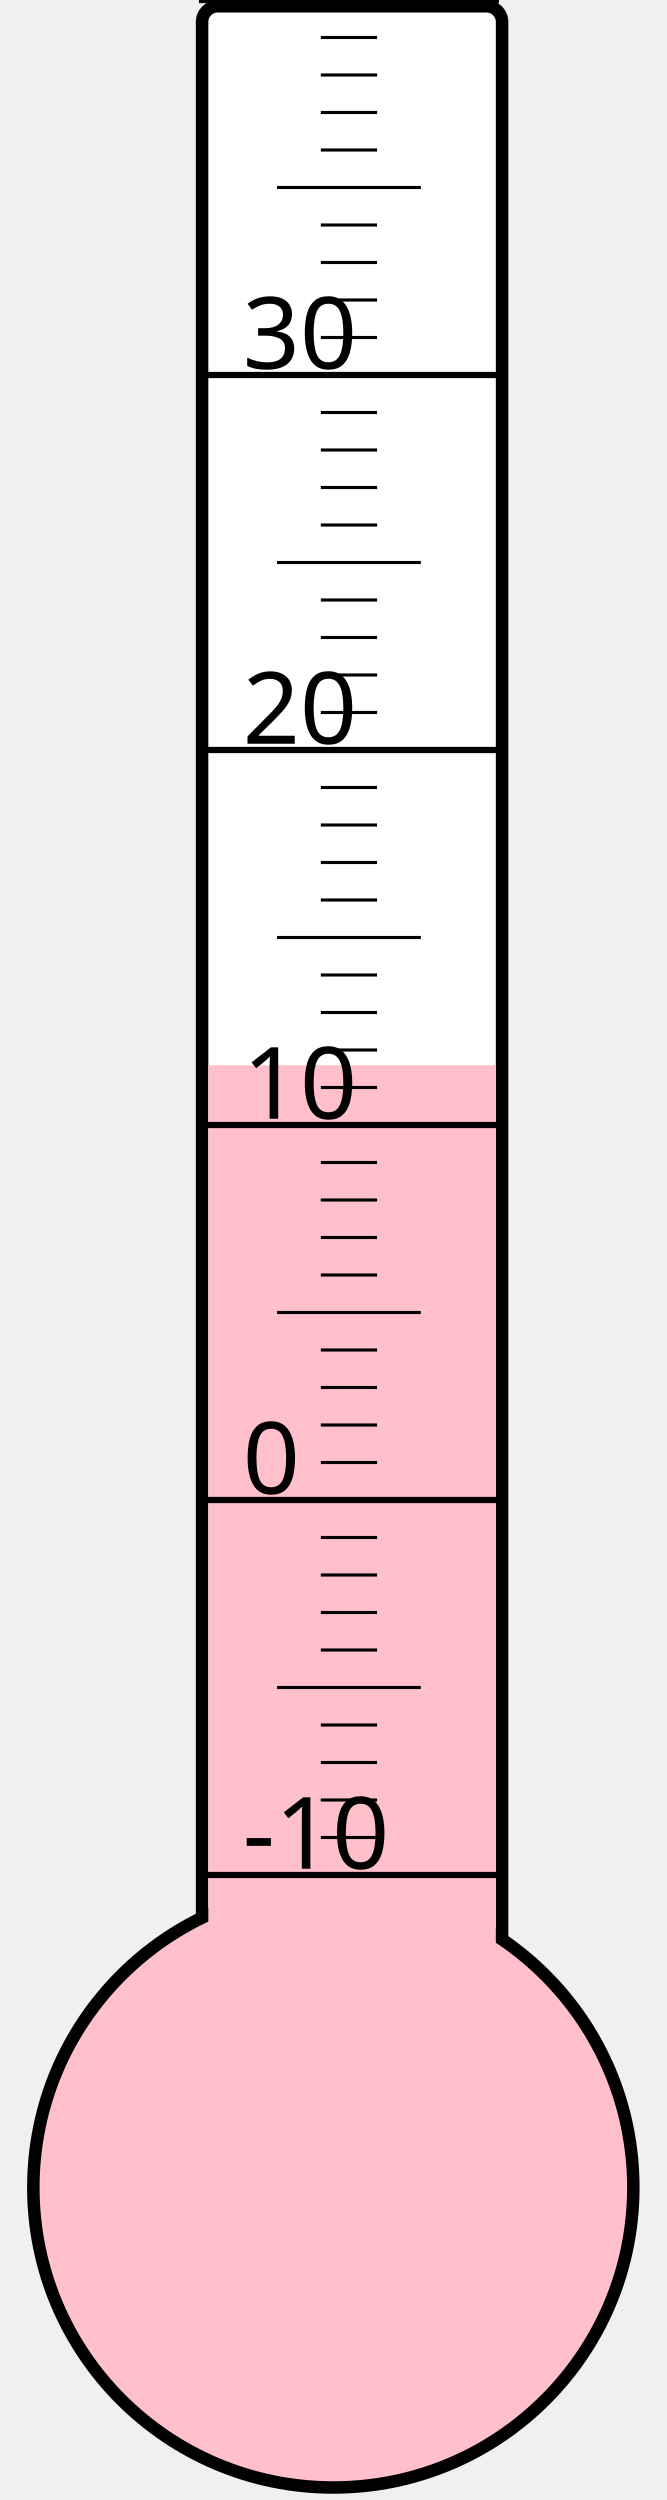
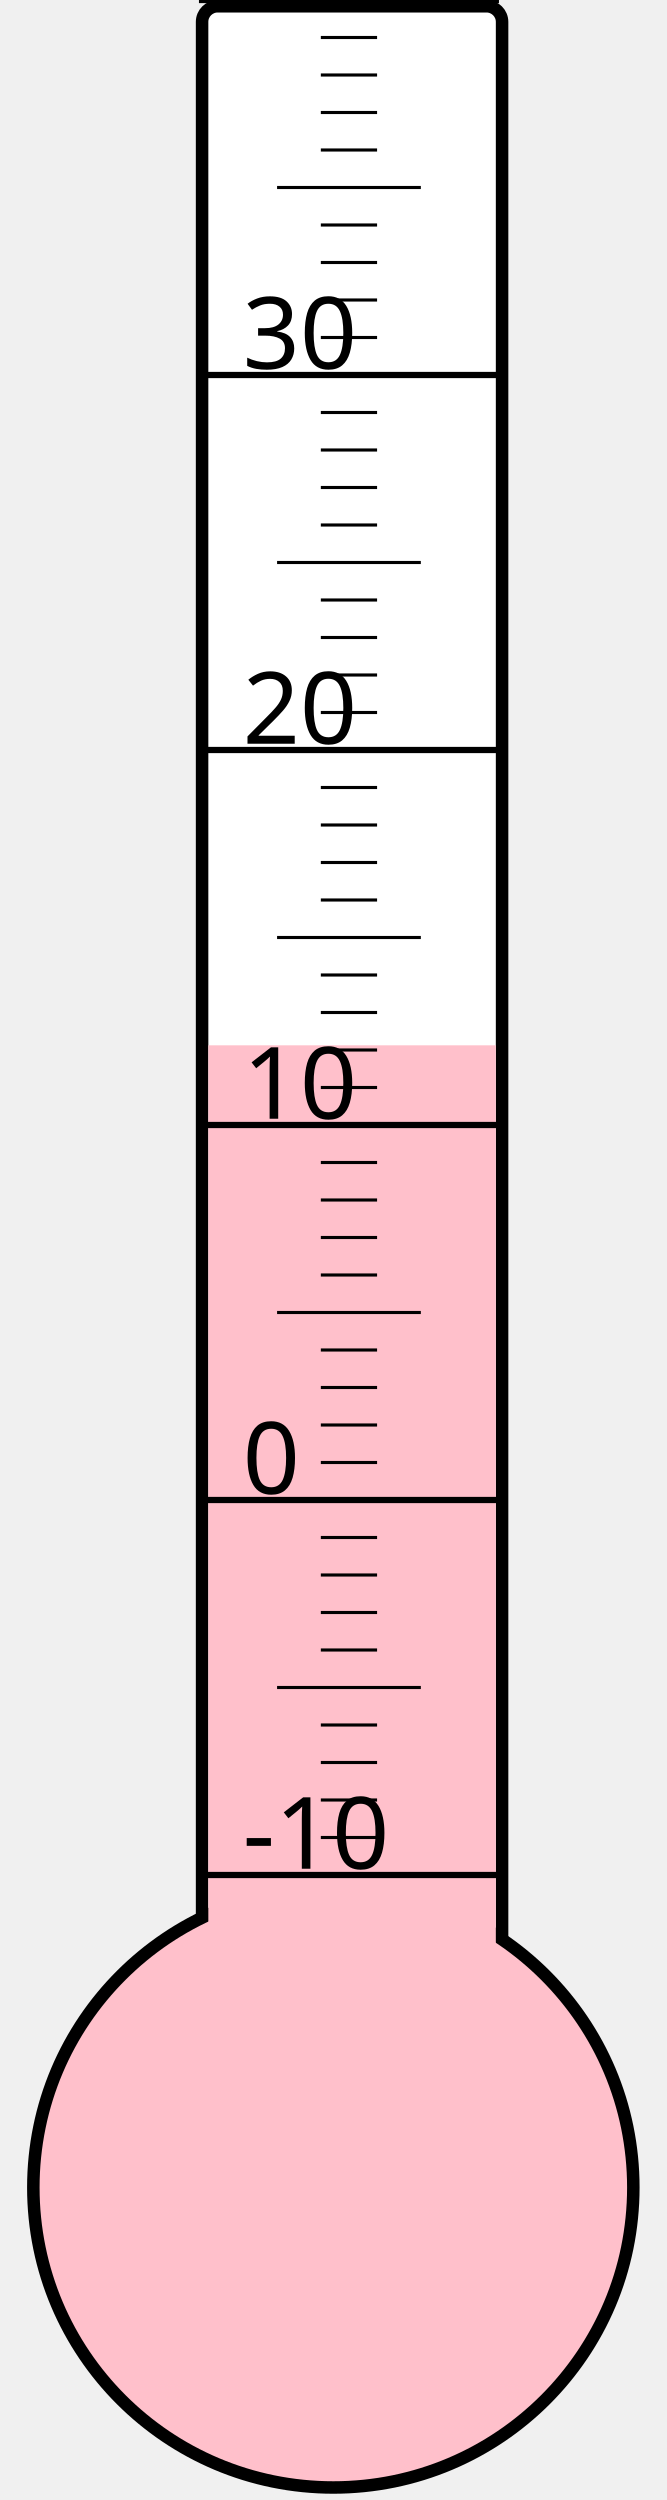
<svg xmlns="http://www.w3.org/2000/svg" width="40px" height="150px" viewBox="0 0 200 800">
  <rect width="200" height="800" x="0" y="0" style="fill: #ffffeb; fill-opacity: 0;" />
  <rect width="96" height="680" x="58" y="2" rx="5" ry="5" style="fill: white; fill-opacity: 1; stroke: black; stroke-width: 4;" />
  <circle cx="100" cy="700" r="96" style="fill: pink; stroke: black; stroke-width: 4;" />
-   <rect width="92" height="359.125" x="60" y="340.875" style="fill: pink; fill-opacity: 1; stroke-width: 0;" />
+   <rect width="92" height="365.5" x="60" y="334.5" style="fill: pink; fill-opacity: 1; stroke-width: 0;" />
  <text x="71" y="598" style="font-family: sans-serif; font-size: 24pt;">-10</text>
  <text x="71" y="478" style="font-family: sans-serif; font-size: 24pt;">0</text>
  <text x="71" y="358" style="font-family: sans-serif; font-size: 24pt;">10</text>
  <text x="71" y="238" style="font-family: sans-serif; font-size: 24pt;">20</text>
  <text x="71" y="118" style="font-family: sans-serif; font-size: 24pt;">30</text>
  <g style="stroke: black;">
    <line x1="57" y1="600" x2="153" y2="600" style="stroke-width: 2;" />
    <line x1="96" y1="588" x2="114" y2="588" style="stroke-width: 1;" />
    <line x1="96" y1="576" x2="114" y2="576" style="stroke-width: 1;" />
    <line x1="96" y1="564" x2="114" y2="564" style="stroke-width: 1;" />
    <line x1="96" y1="552" x2="114" y2="552" style="stroke-width: 1;" />
    <line x1="82" y1="540" x2="128" y2="540" style="stroke-width: 1;" />
    <line x1="96" y1="528" x2="114" y2="528" style="stroke-width: 1;" />
    <line x1="96" y1="516" x2="114" y2="516" style="stroke-width: 1;" />
    <line x1="96" y1="504" x2="114" y2="504" style="stroke-width: 1;" />
    <line x1="96" y1="492" x2="114" y2="492" style="stroke-width: 1;" />
    <line x1="57" y1="480" x2="153" y2="480" style="stroke-width: 2;" />
    <line x1="96" y1="468" x2="114" y2="468" style="stroke-width: 1;" />
    <line x1="96" y1="456" x2="114" y2="456" style="stroke-width: 1;" />
    <line x1="96" y1="444" x2="114" y2="444" style="stroke-width: 1;" />
    <line x1="96" y1="432" x2="114" y2="432" style="stroke-width: 1;" />
    <line x1="82" y1="420" x2="128" y2="420" style="stroke-width: 1;" />
    <line x1="96" y1="408" x2="114" y2="408" style="stroke-width: 1;" />
    <line x1="96" y1="396" x2="114" y2="396" style="stroke-width: 1;" />
    <line x1="96" y1="384" x2="114" y2="384" style="stroke-width: 1;" />
    <line x1="96" y1="372" x2="114" y2="372" style="stroke-width: 1;" />
    <line x1="57" y1="360" x2="153" y2="360" style="stroke-width: 2;" />
    <line x1="96" y1="348" x2="114" y2="348" style="stroke-width: 1;" />
    <line x1="96" y1="336" x2="114" y2="336" style="stroke-width: 1;" />
    <line x1="96" y1="324" x2="114" y2="324" style="stroke-width: 1;" />
    <line x1="96" y1="312" x2="114" y2="312" style="stroke-width: 1;" />
    <line x1="82" y1="300" x2="128" y2="300" style="stroke-width: 1;" />
    <line x1="96" y1="288" x2="114" y2="288" style="stroke-width: 1;" />
    <line x1="96" y1="276" x2="114" y2="276" style="stroke-width: 1;" />
    <line x1="96" y1="264" x2="114" y2="264" style="stroke-width: 1;" />
    <line x1="96" y1="252" x2="114" y2="252" style="stroke-width: 1;" />
    <line x1="57" y1="240" x2="153" y2="240" style="stroke-width: 2;" />
    <line x1="96" y1="228" x2="114" y2="228" style="stroke-width: 1;" />
    <line x1="96" y1="216" x2="114" y2="216" style="stroke-width: 1;" />
    <line x1="96" y1="204" x2="114" y2="204" style="stroke-width: 1;" />
    <line x1="96" y1="192" x2="114" y2="192" style="stroke-width: 1;" />
    <line x1="82" y1="180" x2="128" y2="180" style="stroke-width: 1;" />
    <line x1="96" y1="168" x2="114" y2="168" style="stroke-width: 1;" />
    <line x1="96" y1="156" x2="114" y2="156" style="stroke-width: 1;" />
    <line x1="96" y1="144" x2="114" y2="144" style="stroke-width: 1;" />
    <line x1="96" y1="132" x2="114" y2="132" style="stroke-width: 1;" />
    <line x1="57" y1="120" x2="153" y2="120" style="stroke-width: 2;" />
    <line x1="96" y1="108" x2="114" y2="108" style="stroke-width: 1;" />
    <line x1="96" y1="96" x2="114" y2="96" style="stroke-width: 1;" />
    <line x1="96" y1="84" x2="114" y2="84" style="stroke-width: 1;" />
    <line x1="96" y1="72" x2="114" y2="72" style="stroke-width: 1;" />
    <line x1="82" y1="60" x2="128" y2="60" style="stroke-width: 1;" />
    <line x1="96" y1="48" x2="114" y2="48" style="stroke-width: 1;" />
    <line x1="96" y1="36" x2="114" y2="36" style="stroke-width: 1;" />
    <line x1="96" y1="24" x2="114" y2="24" style="stroke-width: 1;" />
    <line x1="96" y1="12" x2="114" y2="12" style="stroke-width: 1;" />
    <line x1="57" y1="0" x2="153" y2="0" style="stroke-width: 2;" />
  </g>
</svg>
